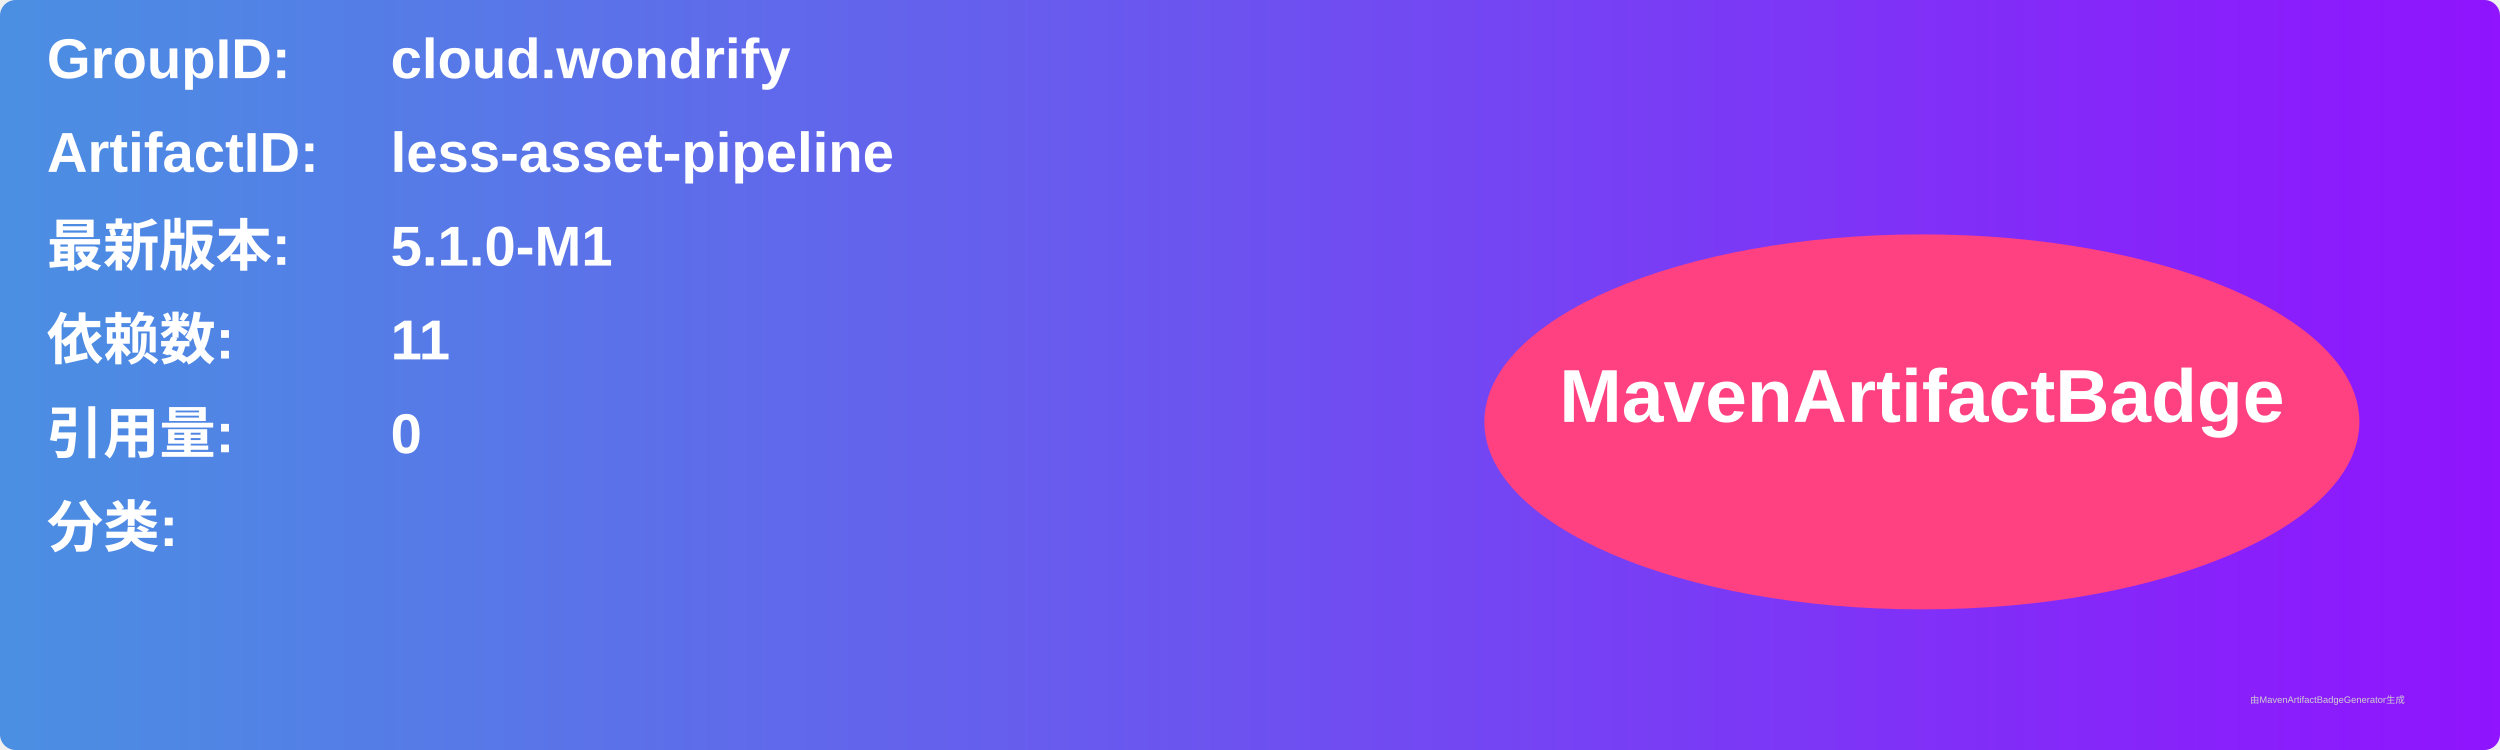
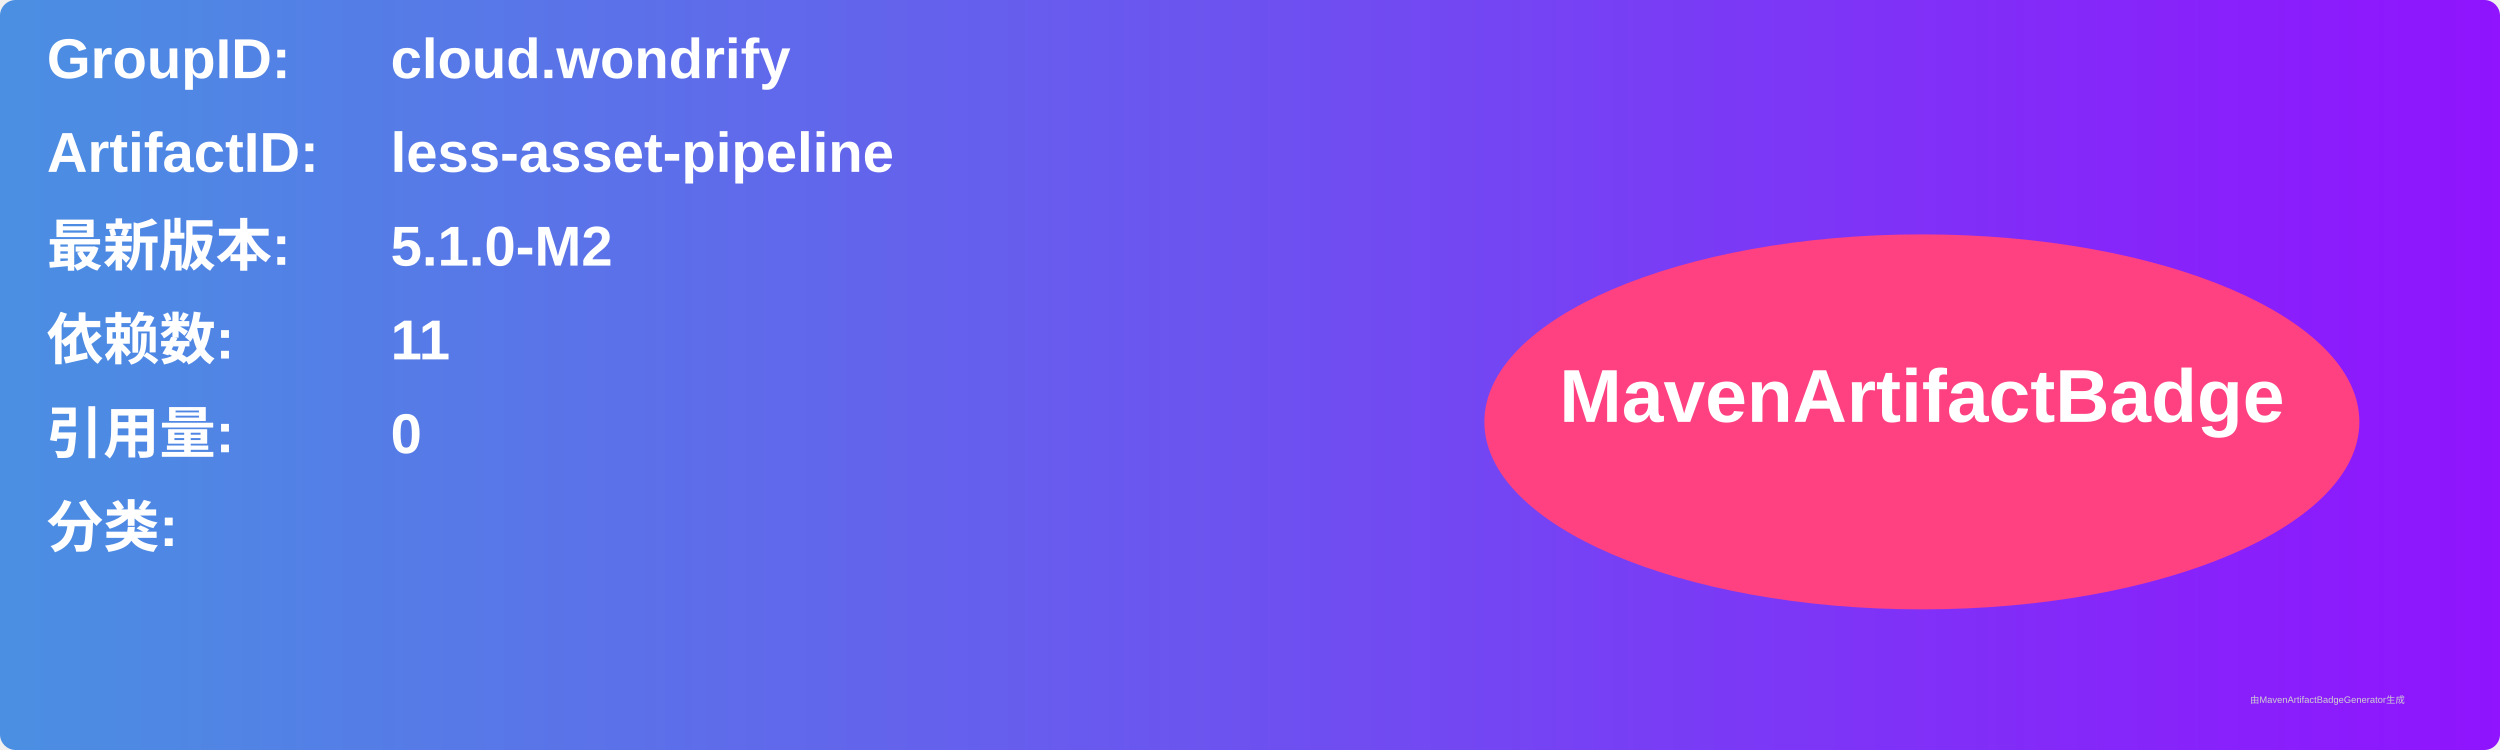
<svg xmlns="http://www.w3.org/2000/svg" width="800" height="240" viewBox="0 0 800 240">
  <linearGradient id="grad" x1="0%" y1="0%" x2="100%" y2="0%">
    <stop offset="0%" stop-color="#4a90e2" />
    <stop offset="100%" stop-color="#9013fe" />
  </linearGradient>
  <rect width="100%" height="100%" rx="5" ry="5" fill="url(#grad)" />
  <g transform="translate(15, 15)">
    <text x="0" y="10" font-family="Arial" font-size="18" fill="white" font-weight="bold" width="260">GroupID:</text>
    <text x="110" y="10" font-family="Arial" font-size="18" fill="white" font-weight="bold" width="460">cloud.wondrify</text>
    <text x="0" y="40" font-family="Arial" font-size="18" fill="white" font-weight="bold" width="260">ArtifactID:</text>
    <text x="110" y="40" font-family="Arial" font-size="18" fill="white" font-weight="bold" width="460">less-asset-pipeline</text>
    <text x="0" y="70" font-family="Arial" font-size="18" fill="white" font-weight="bold">最新版本:</text>
    <text x="110" y="70" font-family="Arial" font-size="18" fill="white" font-weight="bold">
-       <tspan font-weight="bold">5.1.0-M1</tspan>
+       <tspan font-weight="bold">5.1.0-M2</tspan>
    </text>
    <text x="0" y="100" font-family="Arial" font-size="18" fill="white" font-weight="bold">依赖数: </text>
    <text x="110" y="100" font-family="Arial" font-size="18" fill="white">
      <tspan font-weight="bold">11</tspan>
    </text>
    <text x="0" y="130" font-family="Arial" font-size="18" fill="white" font-weight="bold">引用量: </text>
    <text x="110" y="130" font-family="Arial" font-size="18" fill="white">
      <tspan font-weight="bold">0</tspan>
    </text>
    <text x="0" y="160" font-family="Arial" font-size="18" fill="white" font-weight="bold">分类:</text>
    <text x="10" y="190" font-family="Arial" font-size="10" fill="white">
      <tspan font-weight="bold" />
    </text>
    <ellipse cx="600" cy="120" rx="140" ry="60" fill="#ff4081" />
    <text x="600" y="120" text-anchor="middle" font-family="Arial" font-size="24" fill="white" font-weight="bold">MavenArtifactBadge</text>
  </g>
  <text x="720" y="225" font-family="Arial" font-size="3" fill="#d0d0d0">由MavenArtifactBadgeGenerator生成</text>
</svg>
